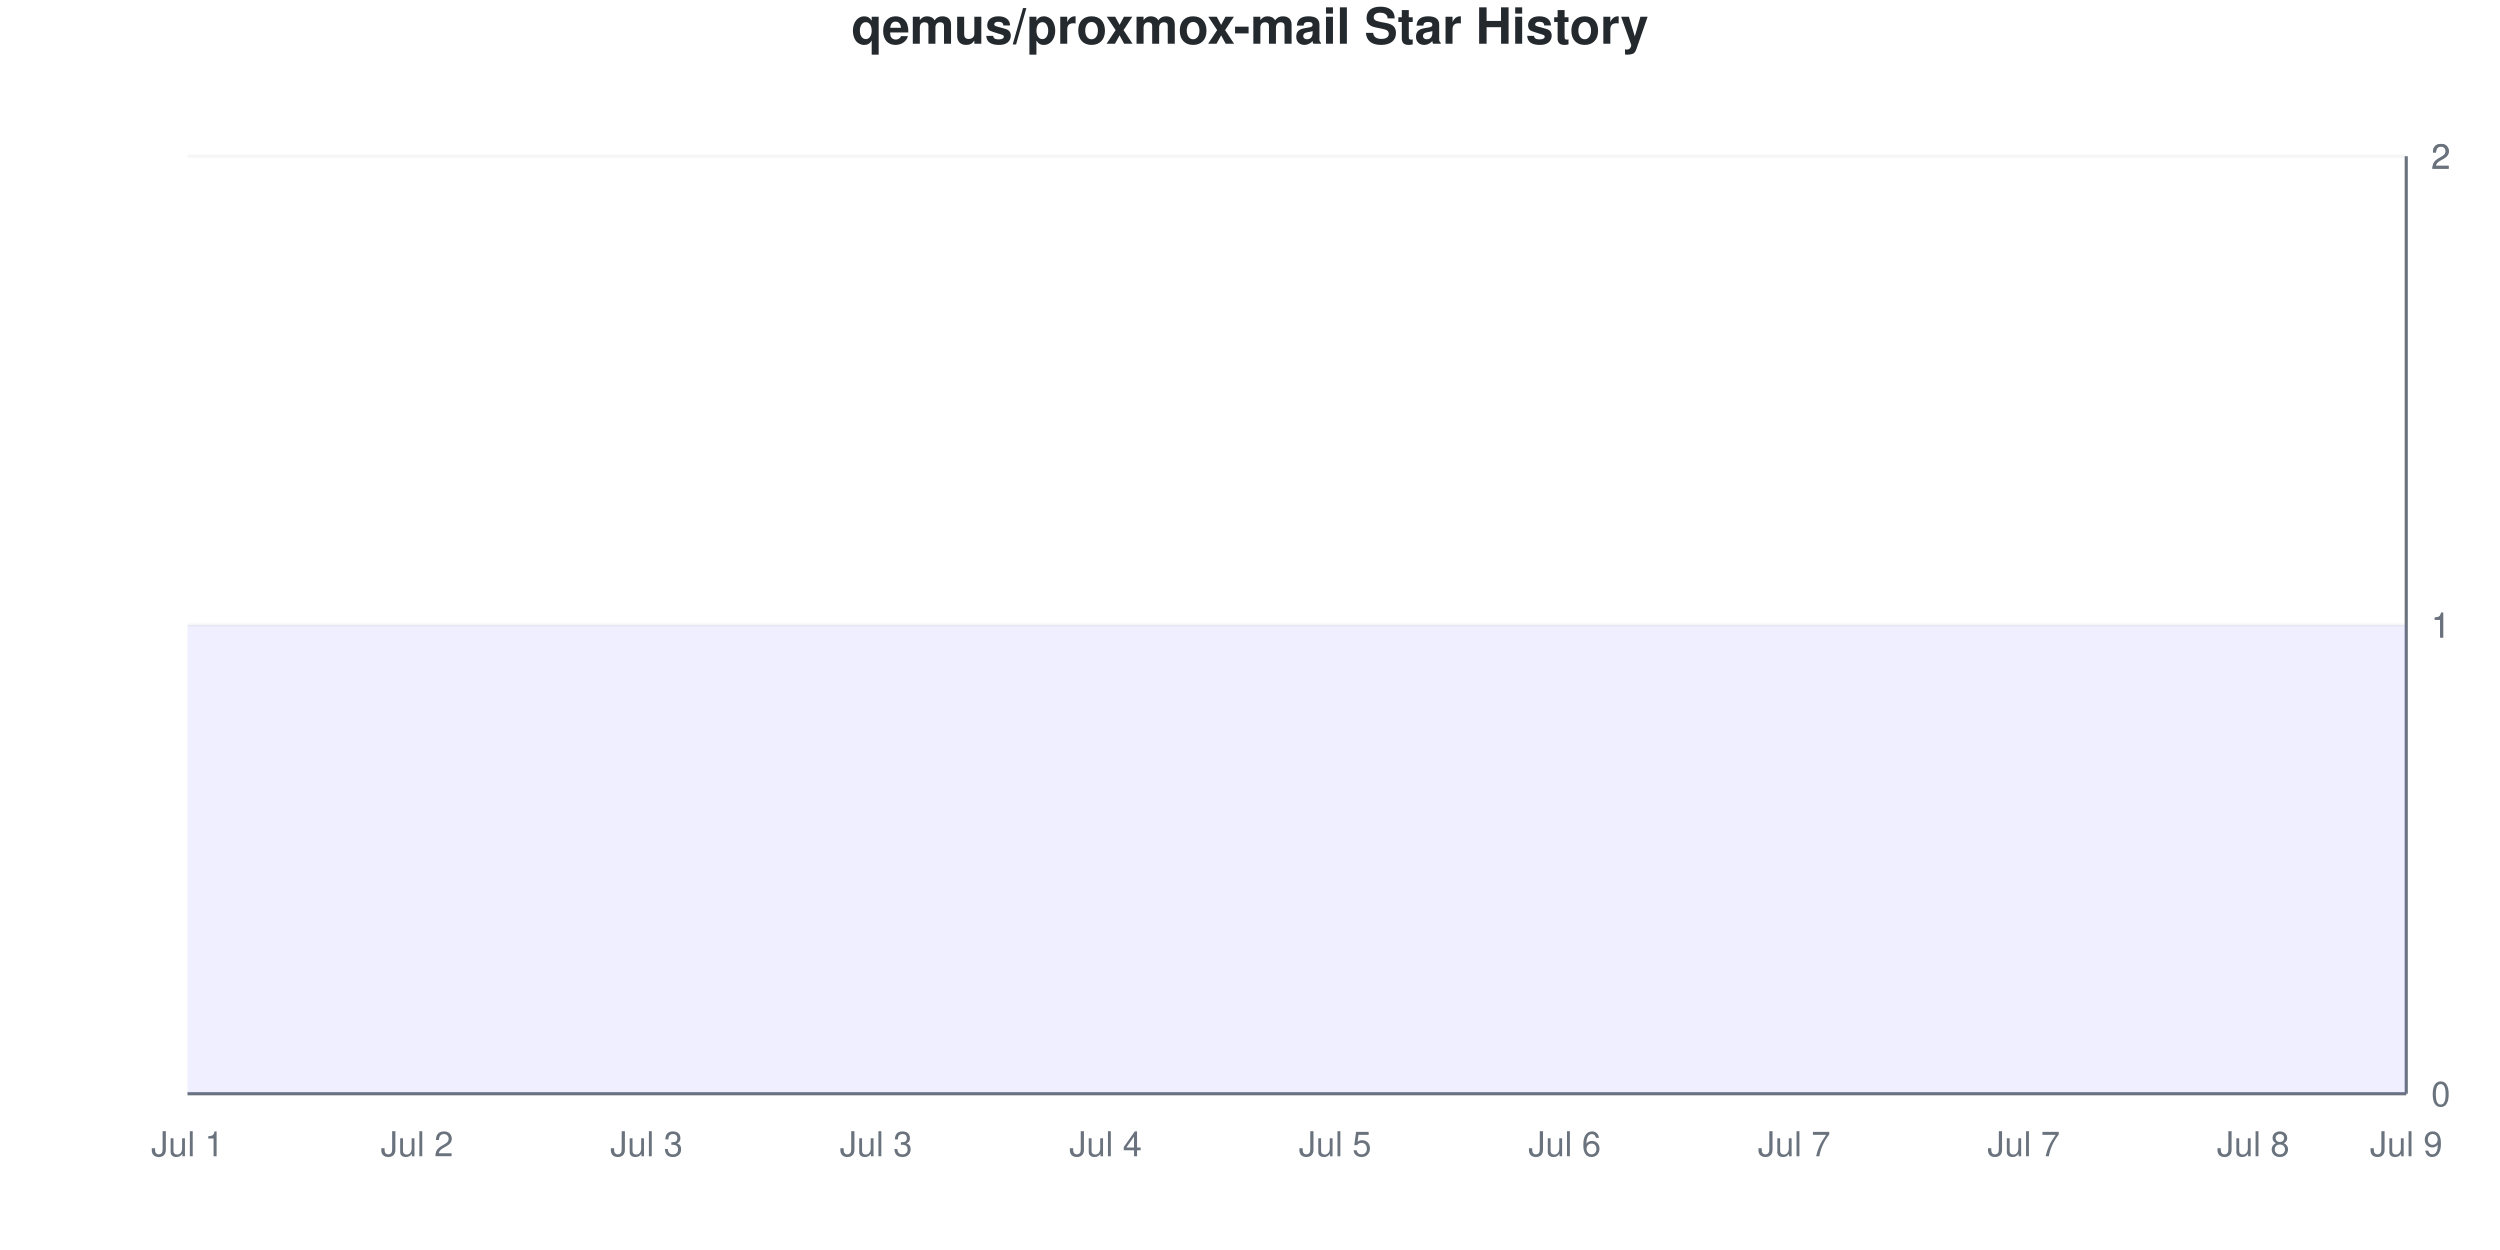
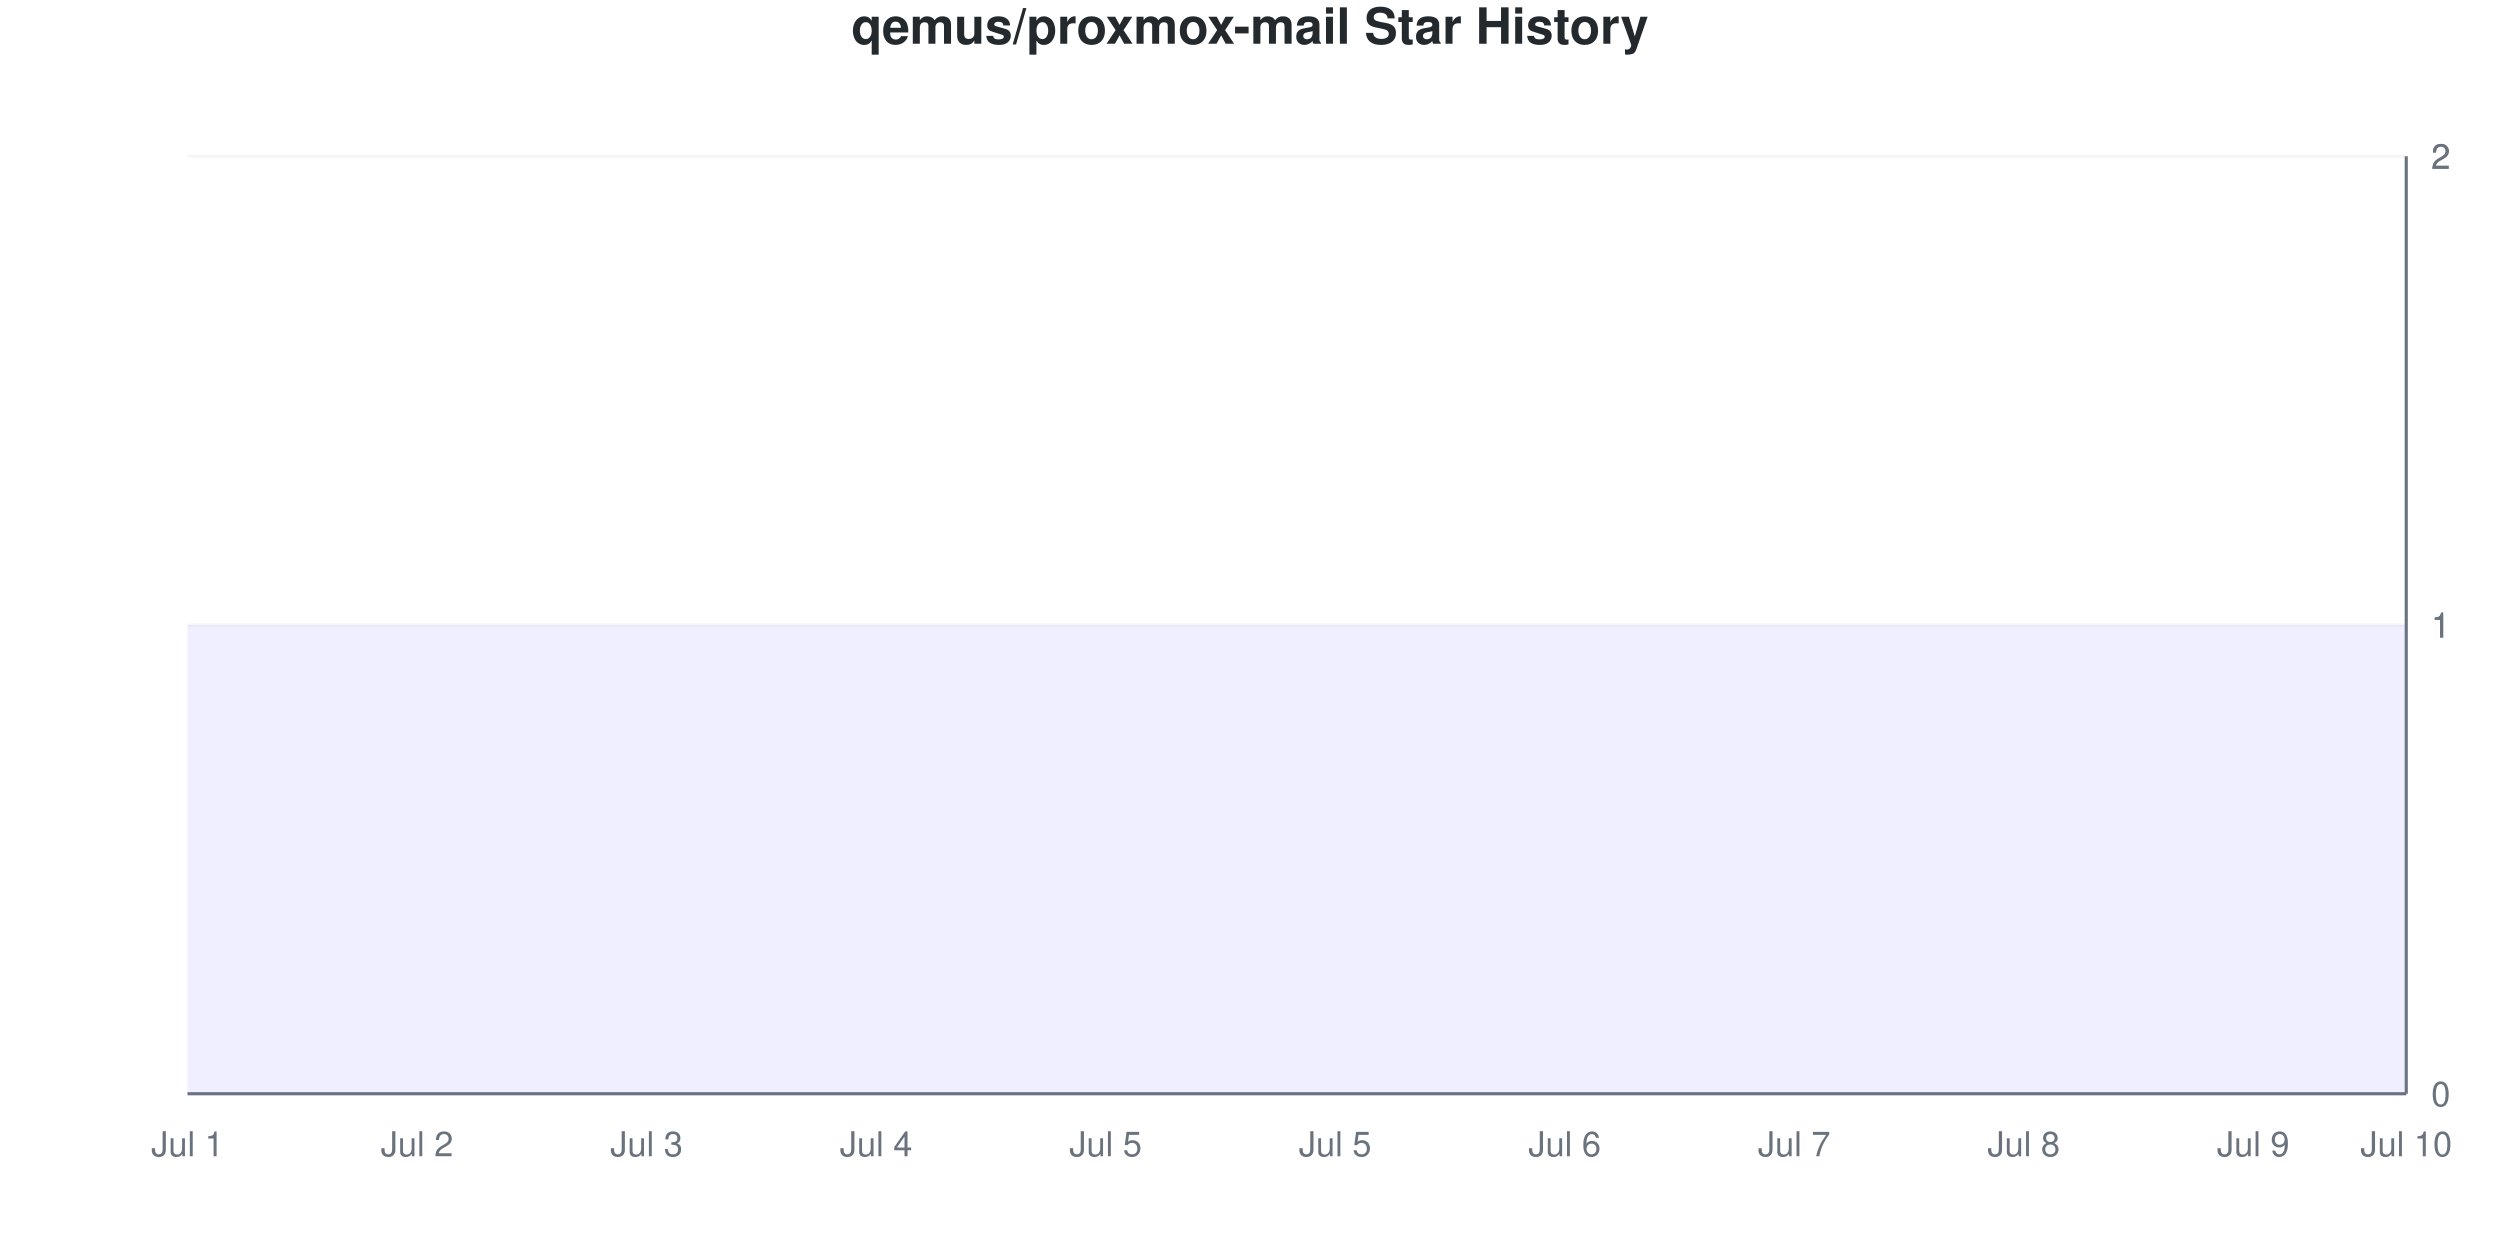
<svg xmlns="http://www.w3.org/2000/svg" viewBox="0 0 800 400" width="800" height="400">
  <style>
    @keyframes drawLine {
      to { stroke-dashoffset: 0; }
    }
    @keyframes fadeInPoint {
      from { opacity: 0; }
      to { opacity: 1; }
    }
    .data-line-0 {
      stroke-dasharray: 1290;
      stroke-dashoffset: 1290;
      animation: drawLine 2s ease-out forwards;
    }
    .data-point {
      opacity: 0;
      animation: fadeInPoint 0.5s ease-out forwards;
    }
    .chart-bg { fill: #fff; }
    .chart-text { fill: #24292e; }
    .chart-muted { fill: #6a737d; }
    .chart-grid { stroke: #eee; }
    .chart-axis { stroke: #6a737d; }
    @media (prefers-color-scheme: dark) {
      .chart-bg { fill: #0d1117; }
      .chart-text { fill: #e6edf3; }
      .chart-muted { fill: #8b949e; }
      .chart-grid { stroke: #21262d; }
      .chart-axis { stroke: #8b949e; }
    }
  </style>
  <rect width="800" height="400" class="chart-bg" />
  <text x="400" y="14" text-anchor="middle" class="chart-text" font-size="16" font-weight="bold" font-family="-apple-system, BlinkMacSystemFont, 'Segoe UI', Helvetica, Arial, sans-serif">qemus/proxmox-mail Star History</text>
  <g class="grid">
    <line x1="60" y1="350" x2="770" y2="350" class="chart-grid" stroke-opacity="0.3" />
    <text x="778" y="354" text-anchor="start" class="chart-muted" font-size="11" font-family="-apple-system, BlinkMacSystemFont, 'Segoe UI', Helvetica, Arial, sans-serif">0</text>
    <line x1="60" y1="200" x2="770" y2="200" class="chart-grid" stroke-opacity="0.3" />
    <text x="778" y="204" text-anchor="start" class="chart-muted" font-size="11" font-family="-apple-system, BlinkMacSystemFont, 'Segoe UI', Helvetica, Arial, sans-serif">1</text>
    <line x1="60" y1="200" x2="770" y2="200" class="chart-grid" stroke-opacity="0.3" />
    <text x="778" y="204" text-anchor="start" class="chart-muted" font-size="11" font-family="-apple-system, BlinkMacSystemFont, 'Segoe UI', Helvetica, Arial, sans-serif">1</text>
    <line x1="60" y1="50" x2="770" y2="50" class="chart-grid" stroke-opacity="0.3" />
    <text x="778" y="54" text-anchor="start" class="chart-muted" font-size="11" font-family="-apple-system, BlinkMacSystemFont, 'Segoe UI', Helvetica, Arial, sans-serif">2</text>
    <line x1="60" y1="50" x2="770" y2="50" class="chart-grid" stroke-opacity="0.3" />
    <text x="778" y="54" text-anchor="start" class="chart-muted" font-size="11" font-family="-apple-system, BlinkMacSystemFont, 'Segoe UI', Helvetica, Arial, sans-serif">2</text>
  </g>
  <g class="milestones">
    
  </g>
  <g class="x-axis">
    <text x="60" y="370" text-anchor="middle" class="chart-muted" font-size="11" font-family="-apple-system, BlinkMacSystemFont, 'Segoe UI', Helvetica, Arial, sans-serif">Jul 1</text>
    <text x="133.448" y="370" text-anchor="middle" class="chart-muted" font-size="11" font-family="-apple-system, BlinkMacSystemFont, 'Segoe UI', Helvetica, Arial, sans-serif">Jul 2</text>
    <text x="206.897" y="370" text-anchor="middle" class="chart-muted" font-size="11" font-family="-apple-system, BlinkMacSystemFont, 'Segoe UI', Helvetica, Arial, sans-serif">Jul 3</text>
-     <text x="280.345" y="370" text-anchor="middle" class="chart-muted" font-size="11" font-family="-apple-system, BlinkMacSystemFont, 'Segoe UI', Helvetica, Arial, sans-serif">Jul 3</text>
-     <text x="353.793" y="370" text-anchor="middle" class="chart-muted" font-size="11" font-family="-apple-system, BlinkMacSystemFont, 'Segoe UI', Helvetica, Arial, sans-serif">Jul 4</text>
+     <text x="280.345" y="370" text-anchor="middle" class="chart-muted" font-size="11" font-family="-apple-system, BlinkMacSystemFont, 'Segoe UI', Helvetica, Arial, sans-serif">Jul 4</text>
+     <text x="353.793" y="370" text-anchor="middle" class="chart-muted" font-size="11" font-family="-apple-system, BlinkMacSystemFont, 'Segoe UI', Helvetica, Arial, sans-serif">Jul 5</text>
    <text x="427.241" y="370" text-anchor="middle" class="chart-muted" font-size="11" font-family="-apple-system, BlinkMacSystemFont, 'Segoe UI', Helvetica, Arial, sans-serif">Jul 5</text>
    <text x="500.69" y="370" text-anchor="middle" class="chart-muted" font-size="11" font-family="-apple-system, BlinkMacSystemFont, 'Segoe UI', Helvetica, Arial, sans-serif">Jul 6</text>
    <text x="574.138" y="370" text-anchor="middle" class="chart-muted" font-size="11" font-family="-apple-system, BlinkMacSystemFont, 'Segoe UI', Helvetica, Arial, sans-serif">Jul 7</text>
-     <text x="647.586" y="370" text-anchor="middle" class="chart-muted" font-size="11" font-family="-apple-system, BlinkMacSystemFont, 'Segoe UI', Helvetica, Arial, sans-serif">Jul 7</text>
-     <text x="721.034" y="370" text-anchor="middle" class="chart-muted" font-size="11" font-family="-apple-system, BlinkMacSystemFont, 'Segoe UI', Helvetica, Arial, sans-serif">Jul 8</text>
-     <text x="770" y="370" text-anchor="middle" class="chart-muted" font-size="11" font-family="-apple-system, BlinkMacSystemFont, 'Segoe UI', Helvetica, Arial, sans-serif">Jul 9</text>
+     <text x="647.586" y="370" text-anchor="middle" class="chart-muted" font-size="11" font-family="-apple-system, BlinkMacSystemFont, 'Segoe UI', Helvetica, Arial, sans-serif">Jul 8</text>
+     <text x="721.034" y="370" text-anchor="middle" class="chart-muted" font-size="11" font-family="-apple-system, BlinkMacSystemFont, 'Segoe UI', Helvetica, Arial, sans-serif">Jul 9</text>
+     <text x="770" y="370" text-anchor="middle" class="chart-muted" font-size="11" font-family="-apple-system, BlinkMacSystemFont, 'Segoe UI', Helvetica, Arial, sans-serif">Jul 10</text>
  </g>
  <line x1="770" y1="50" x2="770" y2="350" class="chart-axis" stroke-width="1" />
  <line x1="60" y1="350" x2="770" y2="350" class="chart-axis" stroke-width="1" />
  <path d="M60,350 L60,200 C68.161,200 76.322,200 84.483,200 C92.644,200 100.805,200 108.966,200 C117.126,200 125.287,200 133.448,200 C141.609,200 149.77,200 157.931,200 C166.092,200 174.253,200 182.414,200 C190.575,200 198.736,200 206.897,200 C215.057,200 223.218,200 231.379,200 C239.54,200 247.701,200 255.862,200 C264.023,200 272.184,200 280.345,200 C288.506,200 296.667,200 304.828,200 C312.989,200 321.149,200 329.31,200 C337.471,200 345.632,200 353.793,200 C361.954,200 370.115,200 378.276,200 C386.437,200 394.598,200 402.759,200 C410.92,200 419.08,200 427.241,200 C435.402,200 443.563,200 451.724,200 C459.885,200 468.046,200 476.207,200 C484.368,200 492.529,200 500.69,200 C508.851,200 517.011,200 525.172,200 C533.333,200 541.494,200 549.655,200 C557.816,200 565.977,200 574.138,200 C582.299,200 590.46,200 598.621,200 C606.782,200 614.943,200 623.103,200 C631.264,200 639.425,200 647.586,200 C655.747,200 663.908,200 672.069,200 C680.23,200 688.391,200 696.552,200 C704.713,200 712.874,200 721.034,200 C729.195,200 737.356,200 745.517,200 C753.678,200 761.839,200 770,200 L770,350 L60,350 Z" fill="#6b63ff" fill-opacity="0.1" />
  <path d="M60,350 L60,200 C68.161,200 76.322,200 84.483,200 C92.644,200 100.805,200 108.966,200 C117.126,200 125.287,200 133.448,200 C141.609,200 149.77,200 157.931,200 C166.092,200 174.253,200 182.414,200 C190.575,200 198.736,200 206.897,200 C215.057,200 223.218,200 231.379,200 C239.54,200 247.701,200 255.862,200 C264.023,200 272.184,200 280.345,200 C288.506,200 296.667,200 304.828,200 C312.989,200 321.149,200 329.31,200 C337.471,200 345.632,200 353.793,200 C361.954,200 370.115,200 378.276,200 C386.437,200 394.598,200 402.759,200 C410.92,200 419.08,200 427.241,200 C435.402,200 443.563,200 451.724,200 C459.885,200 468.046,200 476.207,200 C484.368,200 492.529,200 500.69,200 C508.851,200 517.011,200 525.172,200 C533.333,200 541.494,200 549.655,200 C557.816,200 565.977,200 574.138,200 C582.299,200 590.46,200 598.621,200 C606.782,200 614.943,200 623.103,200 C631.264,200 639.425,200 647.586,200 C655.747,200 663.908,200 672.069,200 C680.23,200 688.391,200 696.552,200 C704.713,200 712.874,200 721.034,200 C729.195,200 737.356,200 745.517,200 C753.678,200 761.839,200 770,200" fill="none" stroke="#6b63ff" stroke-width="2.5" class="data-line-0" />
  <g class="points">
    <circle cx="60" cy="200" r="4" fill="#6b63ff" class="data-point" style="animation-delay: 1.50s" />
    <circle cx="84.483" cy="200" r="4" fill="#6b63ff" class="data-point" style="animation-delay: 1.55s" />
    <circle cx="108.966" cy="200" r="4" fill="#6b63ff" class="data-point" style="animation-delay: 1.60s" />
    <circle cx="133.448" cy="200" r="4" fill="#6b63ff" class="data-point" style="animation-delay: 1.65s" />
    <circle cx="157.931" cy="200" r="4" fill="#6b63ff" class="data-point" style="animation-delay: 1.70s" />
    <circle cx="182.414" cy="200" r="4" fill="#6b63ff" class="data-point" style="animation-delay: 1.75s" />
    <circle cx="206.897" cy="200" r="4" fill="#6b63ff" class="data-point" style="animation-delay: 1.80s" />
    <circle cx="231.379" cy="200" r="4" fill="#6b63ff" class="data-point" style="animation-delay: 1.85s" />
    <circle cx="255.862" cy="200" r="4" fill="#6b63ff" class="data-point" style="animation-delay: 1.90s" />
    <circle cx="280.345" cy="200" r="4" fill="#6b63ff" class="data-point" style="animation-delay: 1.95s" />
    <circle cx="304.828" cy="200" r="4" fill="#6b63ff" class="data-point" style="animation-delay: 2.00s" />
    <circle cx="329.31" cy="200" r="4" fill="#6b63ff" class="data-point" style="animation-delay: 2.05s" />
    <circle cx="353.793" cy="200" r="4" fill="#6b63ff" class="data-point" style="animation-delay: 2.10s" />
    <circle cx="378.276" cy="200" r="4" fill="#6b63ff" class="data-point" style="animation-delay: 2.15s" />
    <circle cx="402.759" cy="200" r="4" fill="#6b63ff" class="data-point" style="animation-delay: 2.20s" />
    <circle cx="427.241" cy="200" r="4" fill="#6b63ff" class="data-point" style="animation-delay: 2.25s" />
    <circle cx="451.724" cy="200" r="4" fill="#6b63ff" class="data-point" style="animation-delay: 2.30s" />
    <circle cx="476.207" cy="200" r="4" fill="#6b63ff" class="data-point" style="animation-delay: 2.35s" />
    <circle cx="500.69" cy="200" r="4" fill="#6b63ff" class="data-point" style="animation-delay: 2.40s" />
    <circle cx="525.172" cy="200" r="4" fill="#6b63ff" class="data-point" style="animation-delay: 2.45s" />
    <circle cx="549.655" cy="200" r="4" fill="#6b63ff" class="data-point" style="animation-delay: 2.50s" />
    <circle cx="574.138" cy="200" r="4" fill="#6b63ff" class="data-point" style="animation-delay: 2.55s" />
    <circle cx="598.621" cy="200" r="4" fill="#6b63ff" class="data-point" style="animation-delay: 2.60s" />
    <circle cx="623.103" cy="200" r="4" fill="#6b63ff" class="data-point" style="animation-delay: 2.65s" />
    <circle cx="647.586" cy="200" r="4" fill="#6b63ff" class="data-point" style="animation-delay: 2.70s" />
    <circle cx="672.069" cy="200" r="4" fill="#6b63ff" class="data-point" style="animation-delay: 2.75s" />
    <circle cx="696.552" cy="200" r="4" fill="#6b63ff" class="data-point" style="animation-delay: 2.80s" />
    <circle cx="721.034" cy="200" r="4" fill="#6b63ff" class="data-point" style="animation-delay: 2.85s" />
    <circle cx="745.517" cy="200" r="4" fill="#6b63ff" class="data-point" style="animation-delay: 2.90s" />
    <circle cx="770" cy="200" r="4" fill="#6b63ff" class="data-point" style="animation-delay: 2.95s" />
  </g>
</svg>
